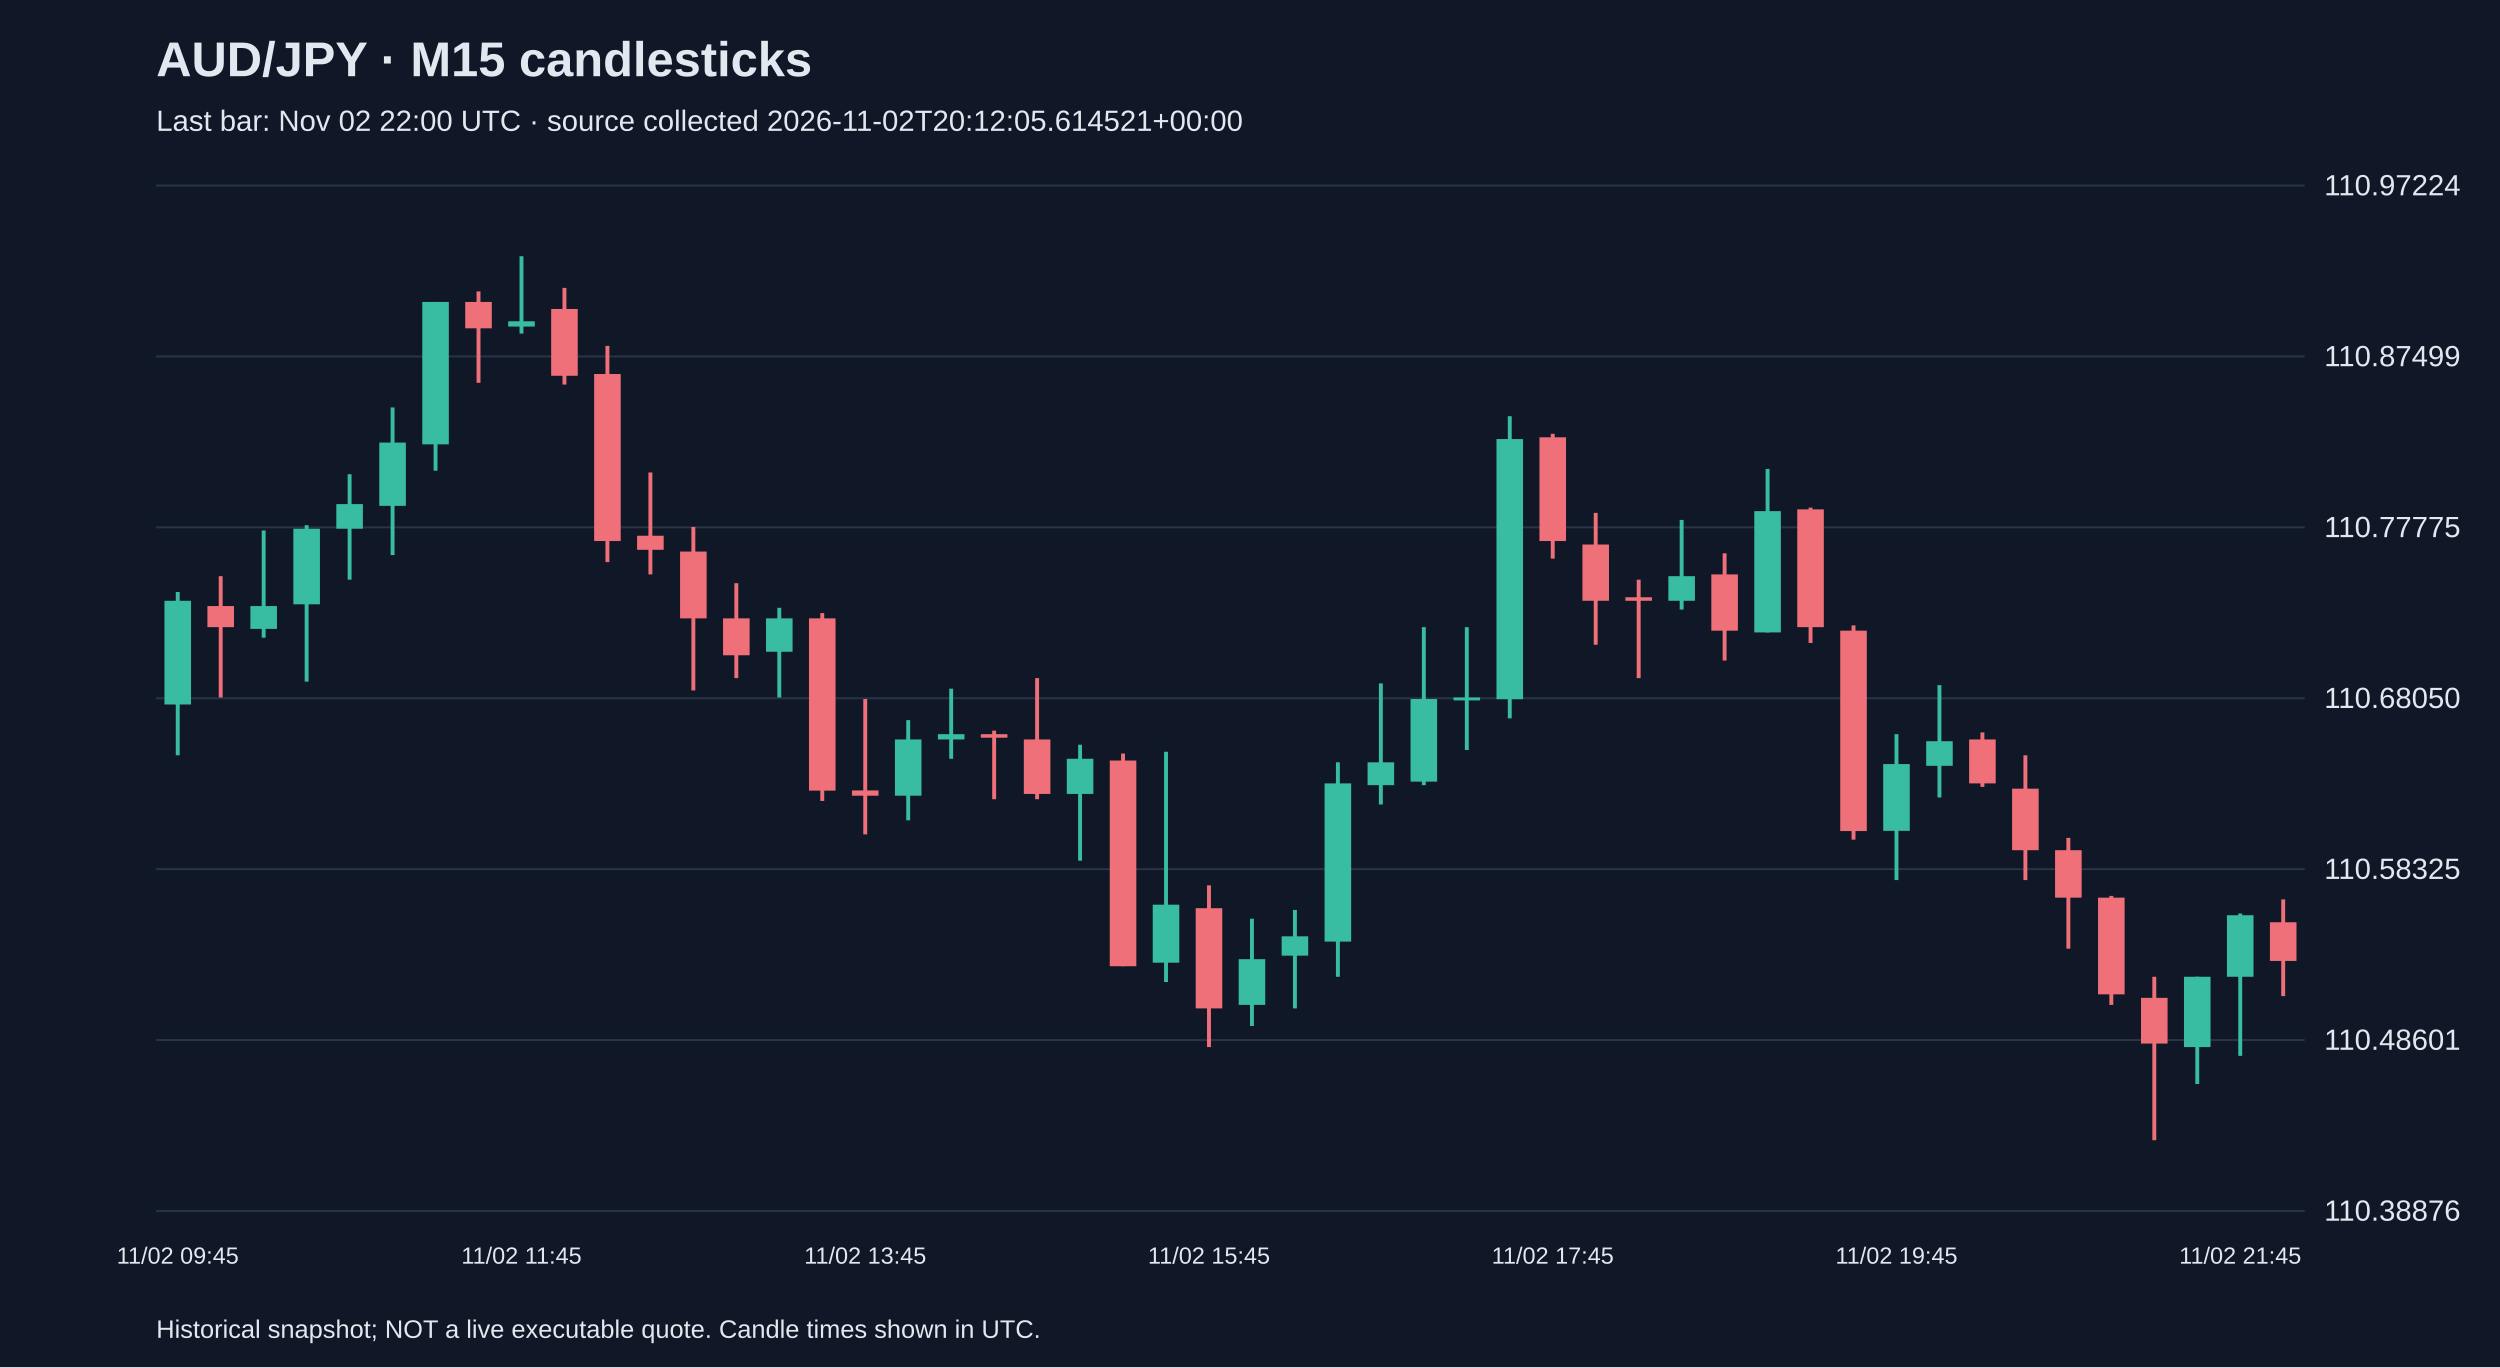
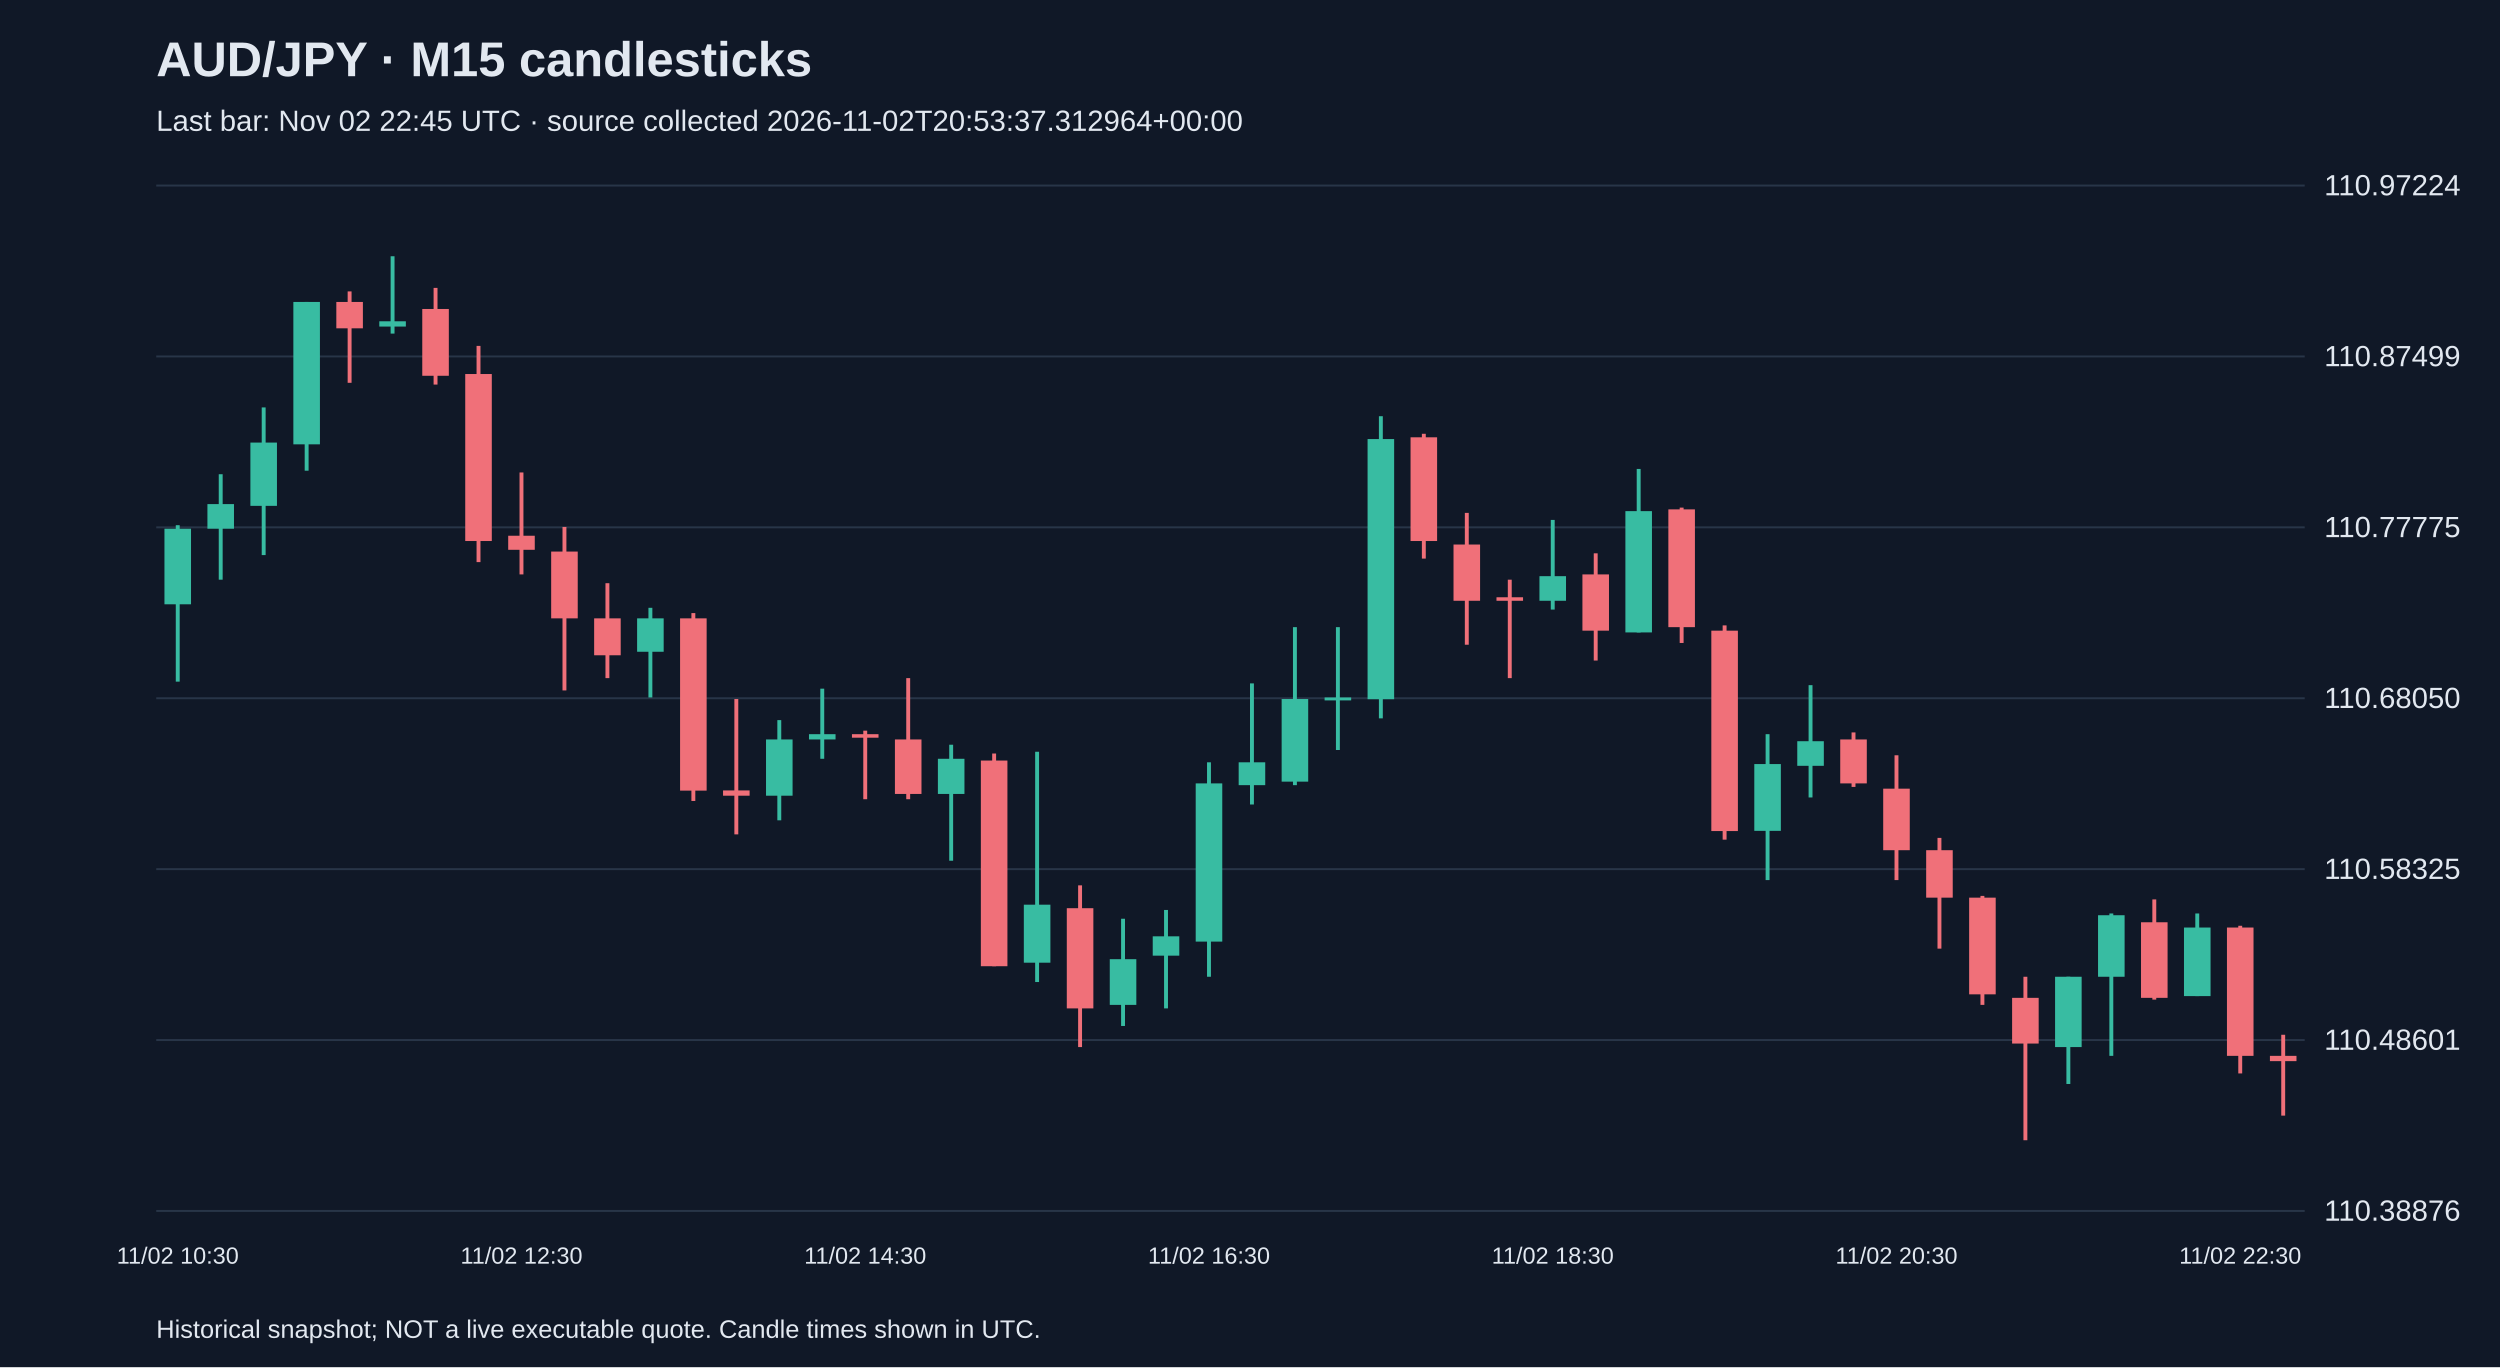
<svg xmlns="http://www.w3.org/2000/svg" viewBox="0 0 1280 700">
  <rect width="100%" height="100%" fill="#101827" />
  <style>text{font-family:Arial,sans-serif;fill:#e2e8f0}</style>
  <text x="80" y="39" font-size="25" font-weight="bold">AUD/JPY · M15 candlesticks</text>
-   <text x="80" y="67" font-size="15" fill="#a6b1c5">Last bar: Nov 02 22:00 UTC · source collected 2026-11-02T20:12:05.614521+00:00</text>
+   <text x="80" y="67" font-size="15" fill="#a6b1c5">Last bar: Nov 02 22:45 UTC · source collected 2026-11-02T20:53:37.312964+00:00</text>
  <line x1="80" y1="620.0" x2="1180" y2="620.0" stroke="#283548" />
  <text x="1190" y="625.0" font-size="15">110.38876</text>
  <line x1="80" y1="532.5" x2="1180" y2="532.5" stroke="#283548" />
  <text x="1190" y="537.5" font-size="15">110.48601</text>
  <line x1="80" y1="445.0" x2="1180" y2="445.0" stroke="#283548" />
  <text x="1190" y="450.0" font-size="15">110.58325</text>
  <line x1="80" y1="357.5" x2="1180" y2="357.5" stroke="#283548" />
  <text x="1190" y="362.5" font-size="15">110.68050</text>
  <line x1="80" y1="270.0" x2="1180" y2="270.0" stroke="#283548" />
  <text x="1190" y="275.0" font-size="15">110.77775</text>
  <line x1="80" y1="182.5" x2="1180" y2="182.5" stroke="#283548" />
  <text x="1190" y="187.5" font-size="15">110.87499</text>
  <line x1="80" y1="95.0" x2="1180" y2="95.0" stroke="#283548" />
  <text x="1190" y="100.0" font-size="15">110.97224</text>
-   <line x1="91.0" y1="303.1" x2="91.0" y2="386.7" stroke="#38bca2" stroke-width="2" />
-   <rect x="84.2" y="307.6" width="13.6" height="53.1" fill="#38bca2" />
-   <text x="91.0" y="647" text-anchor="middle" font-size="12">11/02 09:45</text>
-   <line x1="113.0" y1="295.0" x2="113.0" y2="357.1" stroke="#f07079" stroke-width="2" />
-   <rect x="106.2" y="310.3" width="13.6" height="10.8" fill="#f07079" />
-   <line x1="135.0" y1="271.6" x2="135.0" y2="326.5" stroke="#38bca2" stroke-width="2" />
-   <rect x="128.2" y="310.3" width="13.6" height="11.7" fill="#38bca2" />
-   <line x1="157.0" y1="268.9" x2="157.0" y2="349.0" stroke="#38bca2" stroke-width="2" />
-   <rect x="150.2" y="270.7" width="13.6" height="38.7" fill="#38bca2" />
-   <line x1="179.0" y1="242.8" x2="179.0" y2="296.8" stroke="#38bca2" stroke-width="2" />
-   <rect x="172.2" y="258.1" width="13.6" height="12.6" fill="#38bca2" />
-   <line x1="201.0" y1="208.6" x2="201.0" y2="284.2" stroke="#38bca2" stroke-width="2" />
-   <rect x="194.2" y="226.6" width="13.6" height="32.4" fill="#38bca2" />
-   <line x1="223.0" y1="154.6" x2="223.0" y2="241.0" stroke="#38bca2" stroke-width="2" />
-   <rect x="216.2" y="154.6" width="13.6" height="72.9" fill="#38bca2" />
-   <line x1="245.0" y1="149.2" x2="245.0" y2="196.0" stroke="#f07079" stroke-width="2" />
-   <rect x="238.2" y="154.6" width="13.6" height="13.5" fill="#f07079" />
-   <line x1="267.0" y1="131.2" x2="267.0" y2="170.8" stroke="#38bca2" stroke-width="2" />
-   <rect x="260.2" y="164.5" width="13.6" height="2.7" fill="#38bca2" />
-   <text x="267.0" y="647" text-anchor="middle" font-size="12">11/02 11:45</text>
-   <line x1="289.0" y1="147.4" x2="289.0" y2="196.9" stroke="#f07079" stroke-width="2" />
-   <rect x="282.2" y="158.2" width="13.6" height="34.2" fill="#f07079" />
-   <line x1="311.0" y1="177.1" x2="311.0" y2="287.8" stroke="#f07079" stroke-width="2" />
-   <rect x="304.2" y="191.5" width="13.6" height="85.5" fill="#f07079" />
-   <line x1="333.0" y1="241.9" x2="333.0" y2="294.1" stroke="#f07079" stroke-width="2" />
-   <rect x="326.2" y="274.3" width="13.6" height="7.2" fill="#f07079" />
-   <line x1="355.0" y1="269.8" x2="355.0" y2="353.5" stroke="#f07079" stroke-width="2" />
-   <rect x="348.2" y="282.4" width="13.6" height="34.2" fill="#f07079" />
-   <line x1="377.0" y1="298.6" x2="377.0" y2="347.2" stroke="#f07079" stroke-width="2" />
-   <rect x="370.2" y="316.6" width="13.6" height="18.9" fill="#f07079" />
-   <line x1="399.0" y1="311.2" x2="399.0" y2="357.1" stroke="#38bca2" stroke-width="2" />
-   <rect x="392.2" y="316.6" width="13.6" height="17.1" fill="#38bca2" />
-   <line x1="421.0" y1="313.9" x2="421.0" y2="410.1" stroke="#f07079" stroke-width="2" />
-   <rect x="414.2" y="316.6" width="13.6" height="88.2" fill="#f07079" />
-   <line x1="443.0" y1="357.9" x2="443.0" y2="427.2" stroke="#f07079" stroke-width="2" />
-   <rect x="436.2" y="404.7" width="13.6" height="2.7" fill="#f07079" />
-   <text x="443.0" y="647" text-anchor="middle" font-size="12">11/02 13:45</text>
-   <line x1="465.0" y1="368.7" x2="465.0" y2="420.0" stroke="#38bca2" stroke-width="2" />
-   <rect x="458.2" y="378.6" width="13.6" height="28.8" fill="#38bca2" />
-   <line x1="487.0" y1="352.6" x2="487.0" y2="388.5" stroke="#38bca2" stroke-width="2" />
-   <rect x="480.2" y="375.9" width="13.6" height="2.7" fill="#38bca2" />
-   <line x1="509.0" y1="374.1" x2="509.0" y2="409.2" stroke="#f07079" stroke-width="2" />
-   <rect x="502.2" y="375.9" width="13.6" height="1.8" fill="#f07079" />
-   <line x1="531.0" y1="347.2" x2="531.0" y2="409.2" stroke="#f07079" stroke-width="2" />
-   <rect x="524.2" y="378.6" width="13.6" height="27.9" fill="#f07079" />
-   <line x1="553.0" y1="381.3" x2="553.0" y2="440.7" stroke="#38bca2" stroke-width="2" />
-   <rect x="546.2" y="388.5" width="13.6" height="18.0" fill="#38bca2" />
-   <line x1="575.0" y1="385.8" x2="575.0" y2="494.7" stroke="#f07079" stroke-width="2" />
-   <rect x="568.2" y="389.4" width="13.6" height="105.3" fill="#f07079" />
-   <line x1="597.0" y1="384.9" x2="597.0" y2="502.8" stroke="#38bca2" stroke-width="2" />
-   <rect x="590.2" y="463.2" width="13.6" height="29.7" fill="#38bca2" />
-   <line x1="619.0" y1="453.3" x2="619.0" y2="536.1" stroke="#f07079" stroke-width="2" />
-   <rect x="612.2" y="465.0" width="13.6" height="51.3" fill="#f07079" />
-   <text x="619.0" y="647" text-anchor="middle" font-size="12">11/02 15:45</text>
-   <line x1="641.0" y1="470.4" x2="641.0" y2="525.3" stroke="#38bca2" stroke-width="2" />
-   <rect x="634.2" y="491.1" width="13.6" height="23.4" fill="#38bca2" />
-   <line x1="663.0" y1="465.9" x2="663.0" y2="516.3" stroke="#38bca2" stroke-width="2" />
-   <rect x="656.2" y="479.4" width="13.6" height="9.9" fill="#38bca2" />
-   <line x1="685.0" y1="390.3" x2="685.0" y2="500.1" stroke="#38bca2" stroke-width="2" />
-   <rect x="678.2" y="401.1" width="13.6" height="81.0" fill="#38bca2" />
-   <line x1="707.0" y1="349.9" x2="707.0" y2="411.9" stroke="#38bca2" stroke-width="2" />
-   <rect x="700.2" y="390.3" width="13.6" height="11.7" fill="#38bca2" />
-   <line x1="729.0" y1="321.1" x2="729.0" y2="402.0" stroke="#38bca2" stroke-width="2" />
-   <rect x="722.2" y="357.9" width="13.6" height="42.3" fill="#38bca2" />
-   <line x1="751.0" y1="321.1" x2="751.0" y2="384.0" stroke="#38bca2" stroke-width="2" />
-   <rect x="744.2" y="357.1" width="13.6" height="1.5" fill="#38bca2" />
-   <line x1="773.0" y1="213.1" x2="773.0" y2="367.8" stroke="#38bca2" stroke-width="2" />
-   <rect x="766.2" y="224.8" width="13.6" height="133.2" fill="#38bca2" />
-   <line x1="795.0" y1="222.1" x2="795.0" y2="286.0" stroke="#f07079" stroke-width="2" />
-   <rect x="788.2" y="223.9" width="13.6" height="53.1" fill="#f07079" />
-   <text x="795.0" y="647" text-anchor="middle" font-size="12">11/02 17:45</text>
-   <line x1="817.0" y1="262.6" x2="817.0" y2="330.1" stroke="#f07079" stroke-width="2" />
-   <rect x="810.2" y="278.8" width="13.6" height="28.8" fill="#f07079" />
-   <line x1="839.0" y1="296.8" x2="839.0" y2="347.2" stroke="#f07079" stroke-width="2" />
-   <rect x="832.2" y="305.8" width="13.6" height="1.8" fill="#f07079" />
-   <line x1="861.0" y1="266.2" x2="861.0" y2="312.1" stroke="#38bca2" stroke-width="2" />
-   <rect x="854.2" y="295.0" width="13.6" height="12.6" fill="#38bca2" />
-   <line x1="883.0" y1="283.3" x2="883.0" y2="338.2" stroke="#f07079" stroke-width="2" />
-   <rect x="876.2" y="294.1" width="13.6" height="28.8" fill="#f07079" />
-   <line x1="905.0" y1="240.1" x2="905.0" y2="323.8" stroke="#38bca2" stroke-width="2" />
-   <rect x="898.2" y="261.7" width="13.6" height="62.1" fill="#38bca2" />
-   <line x1="927.0" y1="259.9" x2="927.0" y2="329.2" stroke="#f07079" stroke-width="2" />
-   <rect x="920.2" y="260.8" width="13.6" height="60.3" fill="#f07079" />
-   <line x1="949.0" y1="320.2" x2="949.0" y2="429.9" stroke="#f07079" stroke-width="2" />
-   <rect x="942.2" y="322.9" width="13.6" height="102.6" fill="#f07079" />
-   <line x1="971.0" y1="375.9" x2="971.0" y2="450.6" stroke="#38bca2" stroke-width="2" />
-   <rect x="964.2" y="391.2" width="13.6" height="34.2" fill="#38bca2" />
-   <text x="971.0" y="647" text-anchor="middle" font-size="12">11/02 19:45</text>
-   <line x1="993.0" y1="350.8" x2="993.0" y2="408.3" stroke="#38bca2" stroke-width="2" />
-   <rect x="986.2" y="379.5" width="13.6" height="12.6" fill="#38bca2" />
-   <line x1="1015.0" y1="375.0" x2="1015.0" y2="402.9" stroke="#f07079" stroke-width="2" />
-   <rect x="1008.2" y="378.6" width="13.6" height="22.5" fill="#f07079" />
-   <line x1="1037.0" y1="386.7" x2="1037.0" y2="450.6" stroke="#f07079" stroke-width="2" />
-   <rect x="1030.2" y="403.8" width="13.6" height="31.5" fill="#f07079" />
-   <line x1="1059.0" y1="429.0" x2="1059.0" y2="485.7" stroke="#f07079" stroke-width="2" />
-   <rect x="1052.2" y="435.3" width="13.6" height="24.3" fill="#f07079" />
-   <line x1="1081.0" y1="458.7" x2="1081.0" y2="514.5" stroke="#f07079" stroke-width="2" />
-   <rect x="1074.2" y="459.6" width="13.6" height="49.5" fill="#f07079" />
-   <line x1="1103.0" y1="500.1" x2="1103.0" y2="583.8" stroke="#f07079" stroke-width="2" />
-   <rect x="1096.2" y="510.9" width="13.6" height="23.4" fill="#f07079" />
-   <line x1="1125.0" y1="500.1" x2="1125.0" y2="555.0" stroke="#38bca2" stroke-width="2" />
-   <rect x="1118.2" y="500.1" width="13.6" height="36.0" fill="#38bca2" />
-   <line x1="1147.0" y1="467.7" x2="1147.0" y2="540.6" stroke="#38bca2" stroke-width="2" />
-   <rect x="1140.2" y="468.6" width="13.6" height="31.5" fill="#38bca2" />
-   <text x="1147.0" y="647" text-anchor="middle" font-size="12">11/02 21:45</text>
-   <line x1="1169.0" y1="460.5" x2="1169.0" y2="510.0" stroke="#f07079" stroke-width="2" />
-   <rect x="1162.2" y="472.2" width="13.6" height="19.8" fill="#f07079" />
+   <line x1="91.0" y1="268.9" x2="91.0" y2="349.0" stroke="#38bca2" stroke-width="2" />
+   <rect x="84.2" y="270.7" width="13.6" height="38.7" fill="#38bca2" />
+   <text x="91.0" y="647" text-anchor="middle" font-size="12">11/02 10:30</text>
+   <line x1="113.0" y1="242.8" x2="113.0" y2="296.8" stroke="#38bca2" stroke-width="2" />
+   <rect x="106.2" y="258.1" width="13.6" height="12.6" fill="#38bca2" />
+   <line x1="135.0" y1="208.6" x2="135.0" y2="284.2" stroke="#38bca2" stroke-width="2" />
+   <rect x="128.2" y="226.6" width="13.6" height="32.4" fill="#38bca2" />
+   <line x1="157.0" y1="154.6" x2="157.0" y2="241.0" stroke="#38bca2" stroke-width="2" />
+   <rect x="150.2" y="154.6" width="13.6" height="72.9" fill="#38bca2" />
+   <line x1="179.0" y1="149.2" x2="179.0" y2="196.0" stroke="#f07079" stroke-width="2" />
+   <rect x="172.2" y="154.6" width="13.6" height="13.5" fill="#f07079" />
+   <line x1="201.0" y1="131.2" x2="201.0" y2="170.8" stroke="#38bca2" stroke-width="2" />
+   <rect x="194.2" y="164.5" width="13.6" height="2.7" fill="#38bca2" />
+   <line x1="223.0" y1="147.4" x2="223.0" y2="196.9" stroke="#f07079" stroke-width="2" />
+   <rect x="216.2" y="158.2" width="13.6" height="34.2" fill="#f07079" />
+   <line x1="245.0" y1="177.1" x2="245.0" y2="287.8" stroke="#f07079" stroke-width="2" />
+   <rect x="238.2" y="191.5" width="13.6" height="85.5" fill="#f07079" />
+   <line x1="267.0" y1="241.9" x2="267.0" y2="294.1" stroke="#f07079" stroke-width="2" />
+   <rect x="260.2" y="274.3" width="13.6" height="7.2" fill="#f07079" />
+   <text x="267.0" y="647" text-anchor="middle" font-size="12">11/02 12:30</text>
+   <line x1="289.0" y1="269.8" x2="289.0" y2="353.5" stroke="#f07079" stroke-width="2" />
+   <rect x="282.2" y="282.4" width="13.6" height="34.2" fill="#f07079" />
+   <line x1="311.0" y1="298.6" x2="311.0" y2="347.2" stroke="#f07079" stroke-width="2" />
+   <rect x="304.2" y="316.6" width="13.6" height="18.9" fill="#f07079" />
+   <line x1="333.0" y1="311.2" x2="333.0" y2="357.1" stroke="#38bca2" stroke-width="2" />
+   <rect x="326.2" y="316.6" width="13.6" height="17.1" fill="#38bca2" />
+   <line x1="355.0" y1="313.9" x2="355.0" y2="410.1" stroke="#f07079" stroke-width="2" />
+   <rect x="348.2" y="316.6" width="13.6" height="88.2" fill="#f07079" />
+   <line x1="377.0" y1="357.9" x2="377.0" y2="427.2" stroke="#f07079" stroke-width="2" />
+   <rect x="370.2" y="404.7" width="13.6" height="2.7" fill="#f07079" />
+   <line x1="399.0" y1="368.7" x2="399.0" y2="420.0" stroke="#38bca2" stroke-width="2" />
+   <rect x="392.2" y="378.6" width="13.6" height="28.8" fill="#38bca2" />
+   <line x1="421.0" y1="352.6" x2="421.0" y2="388.5" stroke="#38bca2" stroke-width="2" />
+   <rect x="414.2" y="375.9" width="13.6" height="2.7" fill="#38bca2" />
+   <line x1="443.0" y1="374.1" x2="443.0" y2="409.2" stroke="#f07079" stroke-width="2" />
+   <rect x="436.2" y="375.9" width="13.6" height="1.8" fill="#f07079" />
+   <text x="443.0" y="647" text-anchor="middle" font-size="12">11/02 14:30</text>
+   <line x1="465.0" y1="347.2" x2="465.0" y2="409.2" stroke="#f07079" stroke-width="2" />
+   <rect x="458.2" y="378.6" width="13.6" height="27.9" fill="#f07079" />
+   <line x1="487.0" y1="381.3" x2="487.0" y2="440.7" stroke="#38bca2" stroke-width="2" />
+   <rect x="480.2" y="388.5" width="13.6" height="18.0" fill="#38bca2" />
+   <line x1="509.0" y1="385.8" x2="509.0" y2="494.7" stroke="#f07079" stroke-width="2" />
+   <rect x="502.2" y="389.4" width="13.6" height="105.3" fill="#f07079" />
+   <line x1="531.0" y1="384.9" x2="531.0" y2="502.8" stroke="#38bca2" stroke-width="2" />
+   <rect x="524.2" y="463.2" width="13.6" height="29.7" fill="#38bca2" />
+   <line x1="553.0" y1="453.3" x2="553.0" y2="536.1" stroke="#f07079" stroke-width="2" />
+   <rect x="546.2" y="465.0" width="13.6" height="51.3" fill="#f07079" />
+   <line x1="575.0" y1="470.4" x2="575.0" y2="525.3" stroke="#38bca2" stroke-width="2" />
+   <rect x="568.2" y="491.1" width="13.6" height="23.4" fill="#38bca2" />
+   <line x1="597.0" y1="465.9" x2="597.0" y2="516.3" stroke="#38bca2" stroke-width="2" />
+   <rect x="590.2" y="479.4" width="13.6" height="9.9" fill="#38bca2" />
+   <line x1="619.0" y1="390.3" x2="619.0" y2="500.1" stroke="#38bca2" stroke-width="2" />
+   <rect x="612.2" y="401.1" width="13.6" height="81.0" fill="#38bca2" />
+   <text x="619.0" y="647" text-anchor="middle" font-size="12">11/02 16:30</text>
+   <line x1="641.0" y1="349.9" x2="641.0" y2="411.9" stroke="#38bca2" stroke-width="2" />
+   <rect x="634.2" y="390.3" width="13.6" height="11.7" fill="#38bca2" />
+   <line x1="663.0" y1="321.1" x2="663.0" y2="402.0" stroke="#38bca2" stroke-width="2" />
+   <rect x="656.2" y="357.9" width="13.6" height="42.3" fill="#38bca2" />
+   <line x1="685.0" y1="321.1" x2="685.0" y2="384.0" stroke="#38bca2" stroke-width="2" />
+   <rect x="678.2" y="357.1" width="13.6" height="1.5" fill="#38bca2" />
+   <line x1="707.0" y1="213.1" x2="707.0" y2="367.8" stroke="#38bca2" stroke-width="2" />
+   <rect x="700.2" y="224.8" width="13.6" height="133.2" fill="#38bca2" />
+   <line x1="729.0" y1="222.1" x2="729.0" y2="286.0" stroke="#f07079" stroke-width="2" />
+   <rect x="722.2" y="223.9" width="13.6" height="53.1" fill="#f07079" />
+   <line x1="751.0" y1="262.6" x2="751.0" y2="330.1" stroke="#f07079" stroke-width="2" />
+   <rect x="744.2" y="278.8" width="13.6" height="28.8" fill="#f07079" />
+   <line x1="773.0" y1="296.8" x2="773.0" y2="347.2" stroke="#f07079" stroke-width="2" />
+   <rect x="766.2" y="305.8" width="13.6" height="1.8" fill="#f07079" />
+   <line x1="795.0" y1="266.2" x2="795.0" y2="312.1" stroke="#38bca2" stroke-width="2" />
+   <rect x="788.2" y="295.0" width="13.6" height="12.6" fill="#38bca2" />
+   <text x="795.0" y="647" text-anchor="middle" font-size="12">11/02 18:30</text>
+   <line x1="817.0" y1="283.3" x2="817.0" y2="338.2" stroke="#f07079" stroke-width="2" />
+   <rect x="810.2" y="294.1" width="13.6" height="28.8" fill="#f07079" />
+   <line x1="839.0" y1="240.1" x2="839.0" y2="323.8" stroke="#38bca2" stroke-width="2" />
+   <rect x="832.2" y="261.7" width="13.6" height="62.1" fill="#38bca2" />
+   <line x1="861.0" y1="259.9" x2="861.0" y2="329.2" stroke="#f07079" stroke-width="2" />
+   <rect x="854.2" y="260.8" width="13.6" height="60.3" fill="#f07079" />
+   <line x1="883.0" y1="320.2" x2="883.0" y2="429.9" stroke="#f07079" stroke-width="2" />
+   <rect x="876.2" y="322.9" width="13.6" height="102.6" fill="#f07079" />
+   <line x1="905.0" y1="375.9" x2="905.0" y2="450.6" stroke="#38bca2" stroke-width="2" />
+   <rect x="898.2" y="391.2" width="13.6" height="34.2" fill="#38bca2" />
+   <line x1="927.0" y1="350.8" x2="927.0" y2="408.3" stroke="#38bca2" stroke-width="2" />
+   <rect x="920.2" y="379.5" width="13.6" height="12.6" fill="#38bca2" />
+   <line x1="949.0" y1="375.0" x2="949.0" y2="402.9" stroke="#f07079" stroke-width="2" />
+   <rect x="942.2" y="378.6" width="13.6" height="22.5" fill="#f07079" />
+   <line x1="971.0" y1="386.7" x2="971.0" y2="450.6" stroke="#f07079" stroke-width="2" />
+   <rect x="964.2" y="403.8" width="13.6" height="31.5" fill="#f07079" />
+   <text x="971.0" y="647" text-anchor="middle" font-size="12">11/02 20:30</text>
+   <line x1="993.0" y1="429.0" x2="993.0" y2="485.7" stroke="#f07079" stroke-width="2" />
+   <rect x="986.2" y="435.3" width="13.6" height="24.3" fill="#f07079" />
+   <line x1="1015.0" y1="458.7" x2="1015.0" y2="514.5" stroke="#f07079" stroke-width="2" />
+   <rect x="1008.2" y="459.6" width="13.6" height="49.5" fill="#f07079" />
+   <line x1="1037.0" y1="500.1" x2="1037.0" y2="583.8" stroke="#f07079" stroke-width="2" />
+   <rect x="1030.2" y="510.9" width="13.6" height="23.4" fill="#f07079" />
+   <line x1="1059.0" y1="500.1" x2="1059.0" y2="555.0" stroke="#38bca2" stroke-width="2" />
+   <rect x="1052.2" y="500.1" width="13.6" height="36.0" fill="#38bca2" />
+   <line x1="1081.0" y1="467.7" x2="1081.0" y2="540.6" stroke="#38bca2" stroke-width="2" />
+   <rect x="1074.2" y="468.6" width="13.6" height="31.5" fill="#38bca2" />
+   <line x1="1103.0" y1="460.5" x2="1103.0" y2="511.8" stroke="#f07079" stroke-width="2" />
+   <rect x="1096.2" y="472.2" width="13.6" height="38.7" fill="#f07079" />
+   <line x1="1125.0" y1="467.7" x2="1125.0" y2="510.0" stroke="#38bca2" stroke-width="2" />
+   <rect x="1118.2" y="474.9" width="13.6" height="35.1" fill="#38bca2" />
+   <line x1="1147.0" y1="474.0" x2="1147.0" y2="549.6" stroke="#f07079" stroke-width="2" />
+   <rect x="1140.2" y="474.9" width="13.6" height="65.7" fill="#f07079" />
+   <text x="1147.0" y="647" text-anchor="middle" font-size="12">11/02 22:30</text>
+   <line x1="1169.0" y1="529.8" x2="1169.0" y2="571.2" stroke="#f07079" stroke-width="2" />
+   <rect x="1162.2" y="540.6" width="13.6" height="2.7" fill="#f07079" />
  <text x="80" y="685" font-size="13">Historical snapshot; NOT a live executable quote. Candle times shown in UTC.</text>
</svg>
